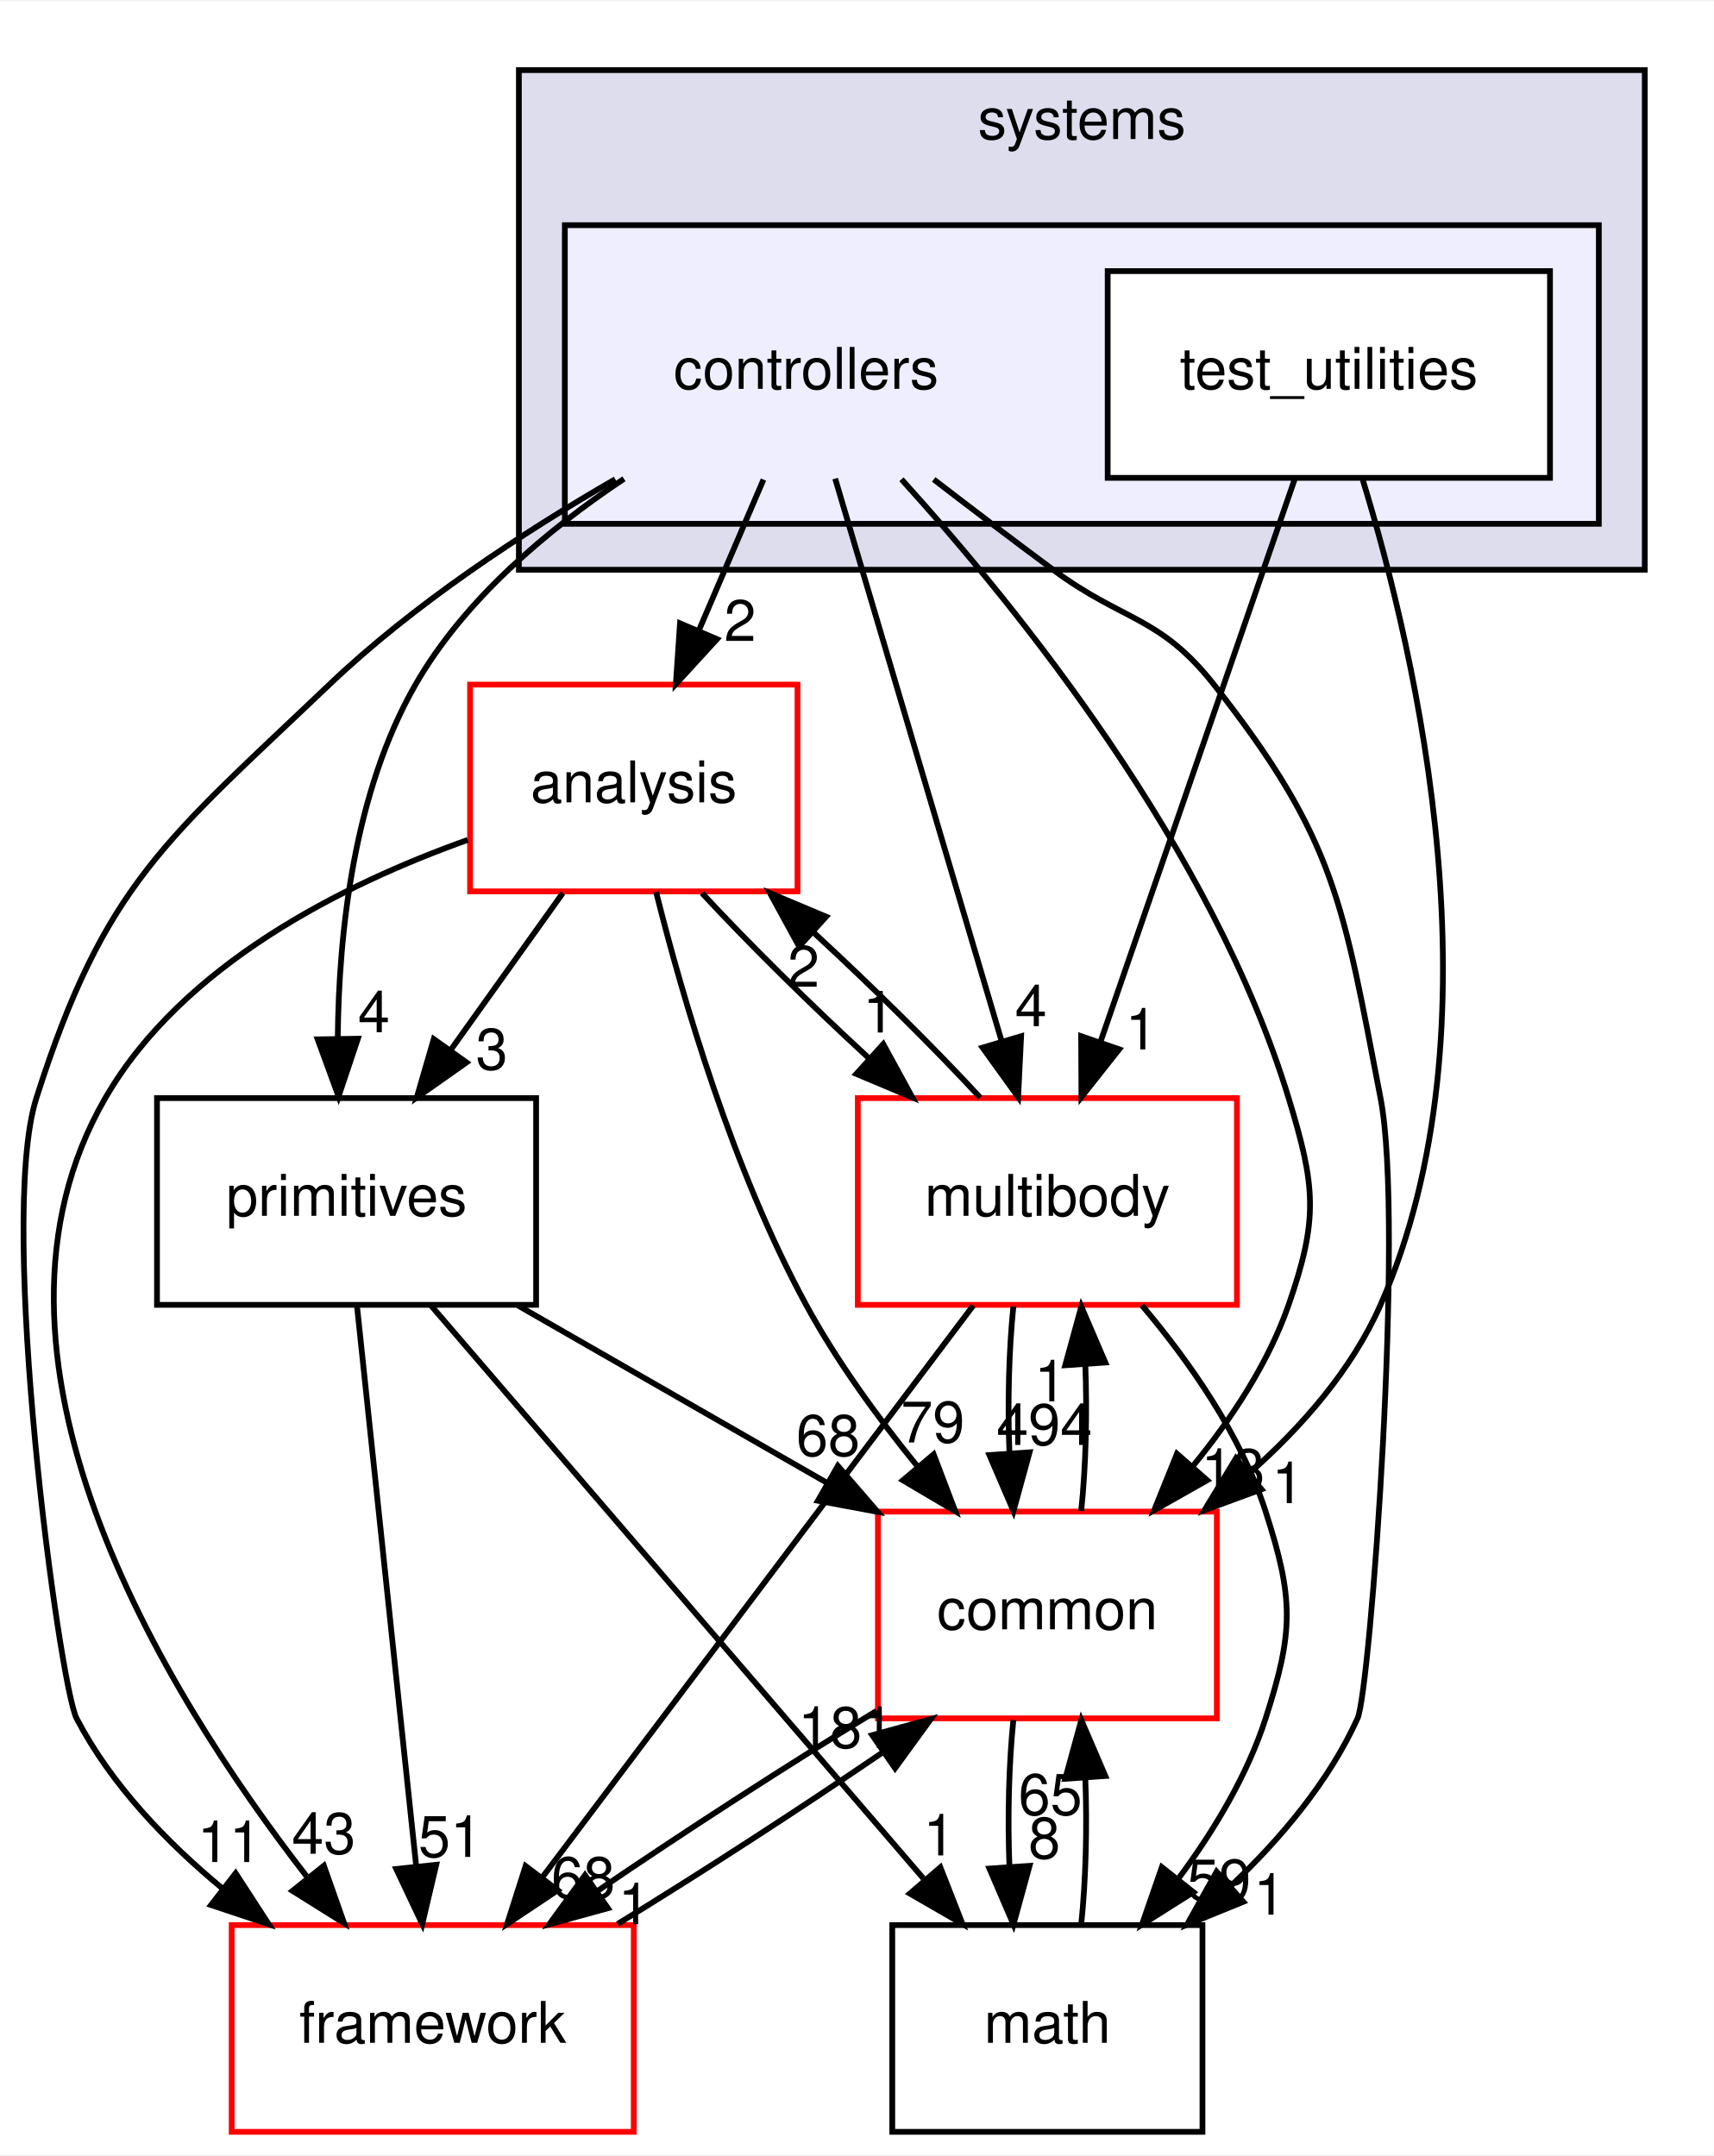
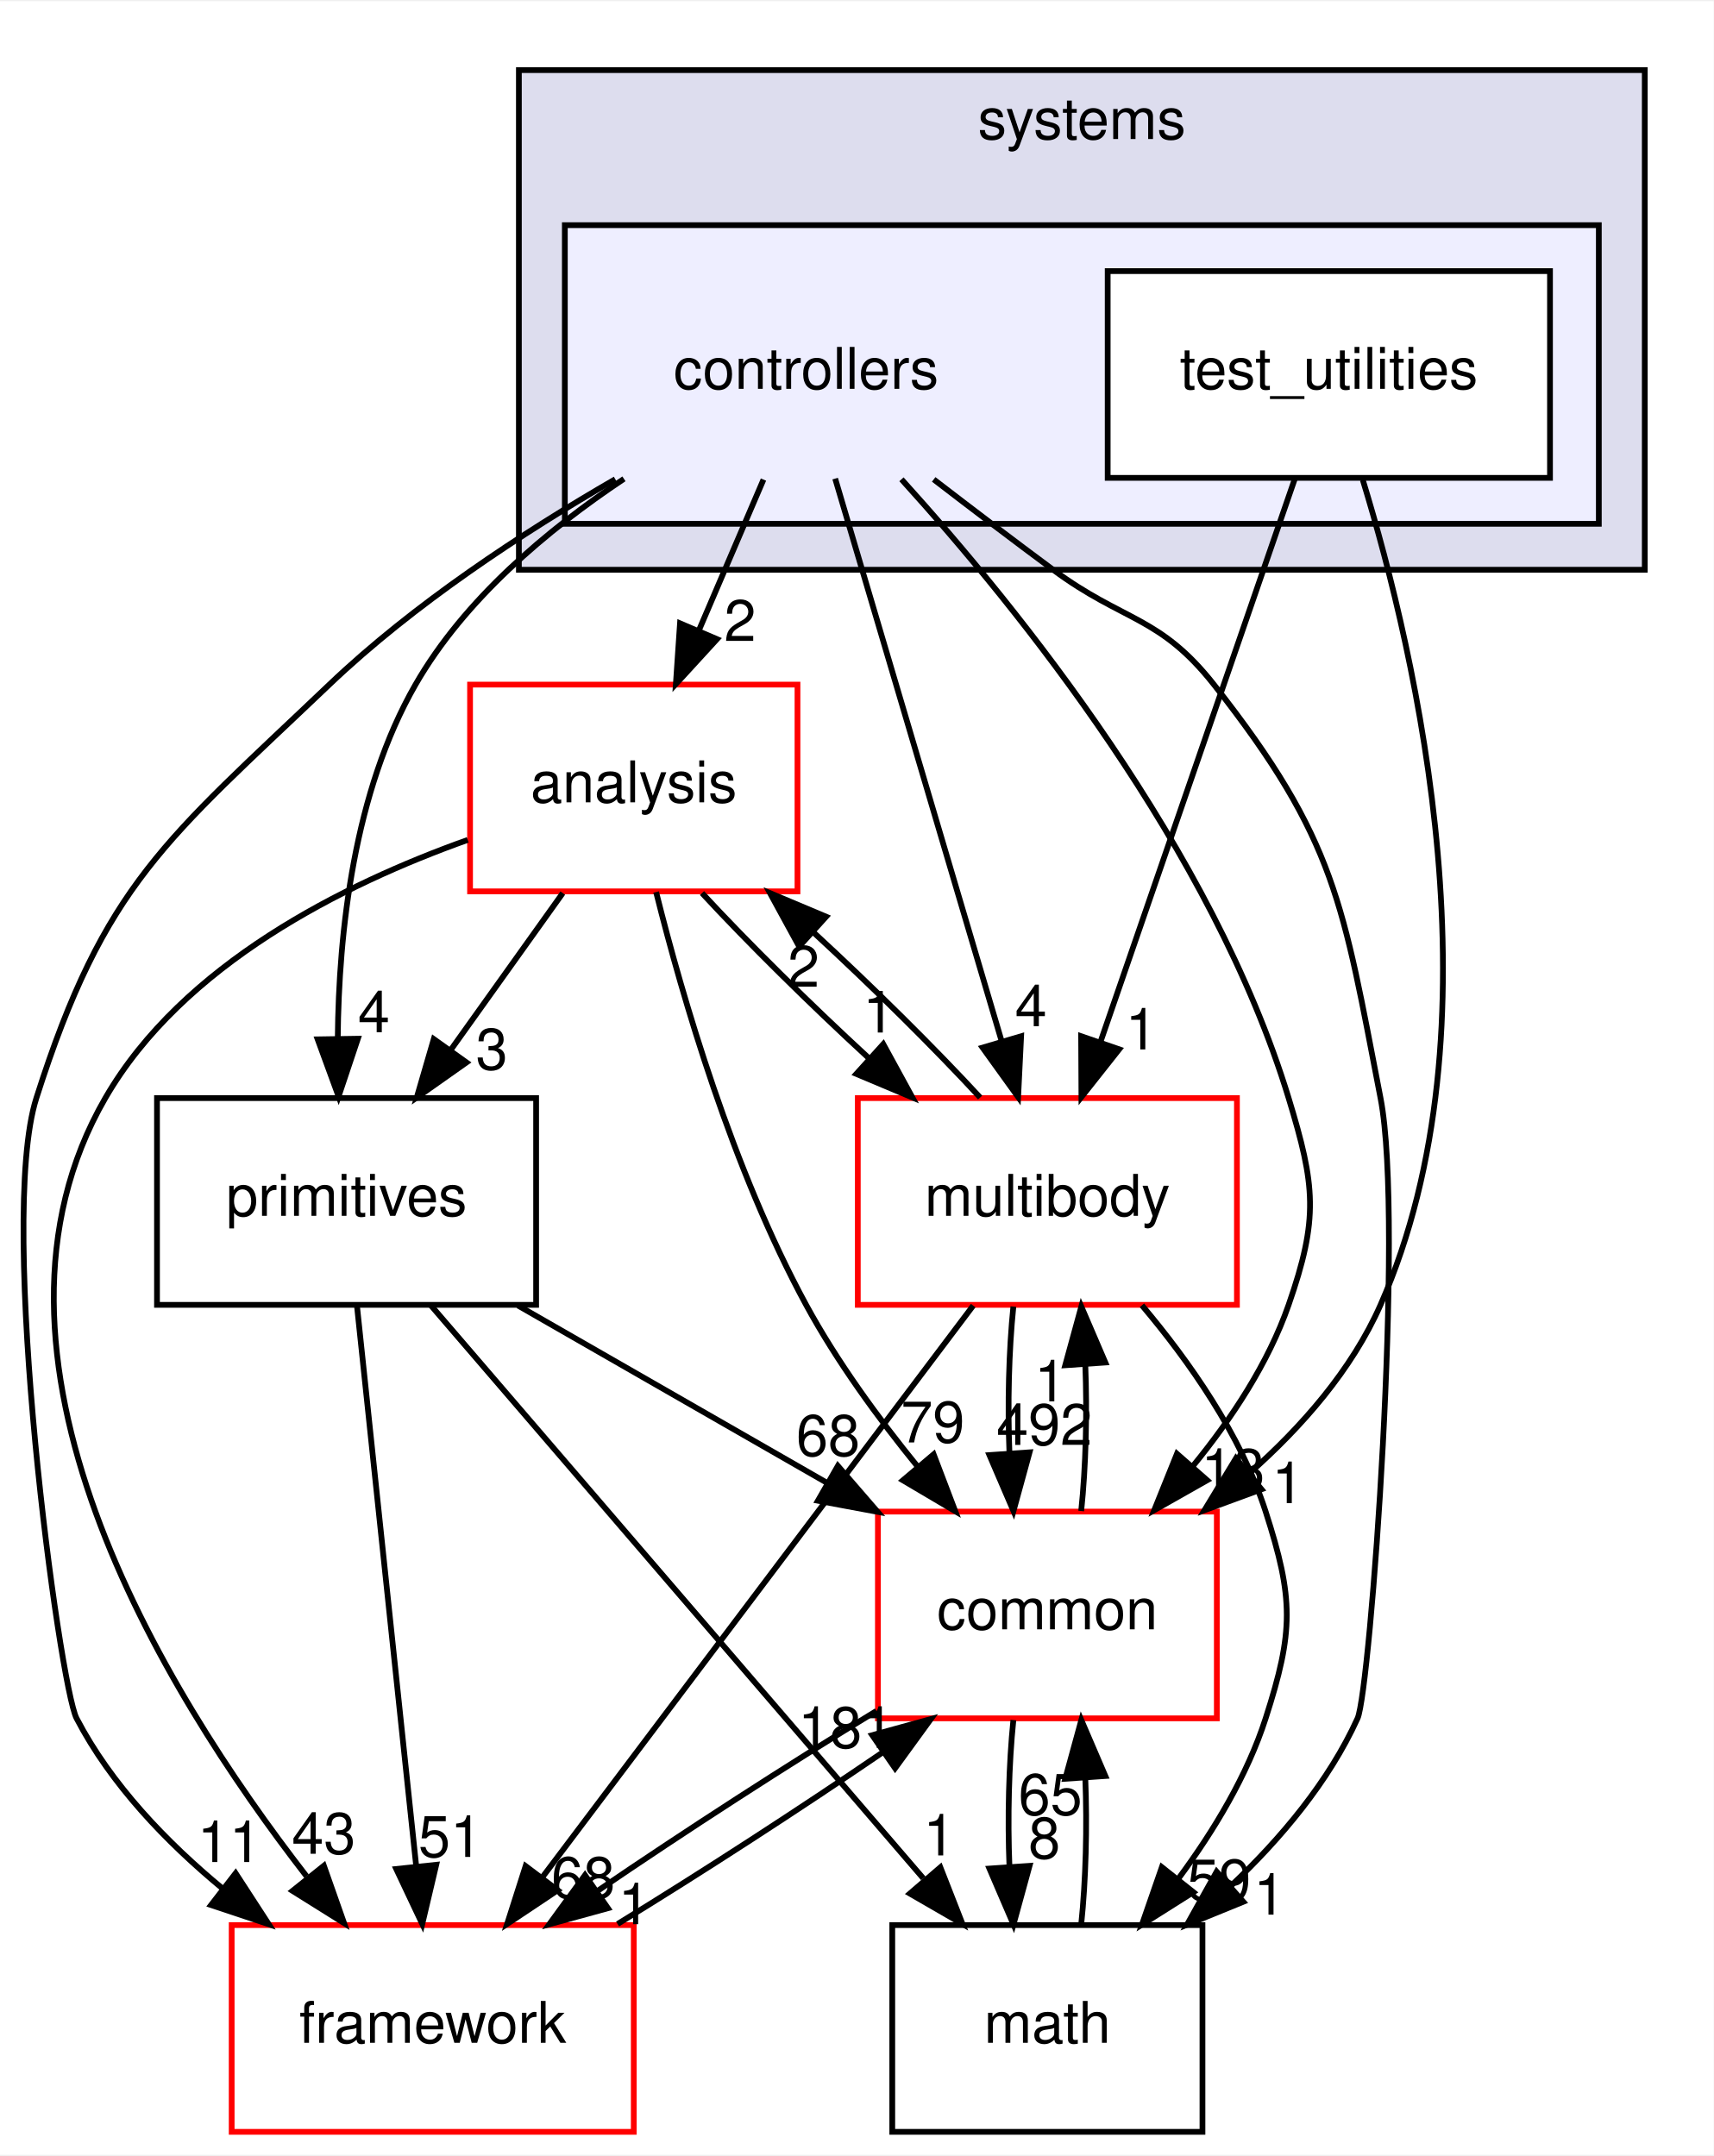
<svg xmlns="http://www.w3.org/2000/svg" xmlns:xlink="http://www.w3.org/1999/xlink" width="298pt" height="375pt" viewBox="0.00 0.00 298.33 375.00">
  <g id="graph0" class="graph" transform="scale(1 1) rotate(0) translate(4 371)">
    <polygon fill="white" stroke="transparent" points="-4,4 -4,-371 294.33,-371 294.33,4 -4,4" />
    <g id="clust1" class="cluster">
      <g id="a_clust1">
        <a xlink:href="dir_b7a0e33b407baa23d8a077e33033c988.html" target="_top" xlink:title="systems">
          <polygon fill="#ddddee" stroke="black" points="86.33,-272 86.33,-359 282.33,-359 282.33,-272 86.33,-272" />
          <text text-anchor="middle" x="184.33" y="-347" font-family="Helvetica,sans-Serif" font-size="10.00">systems</text>
        </a>
      </g>
    </g>
    <g id="clust2" class="cluster">
      <g id="a_clust2">
        <a xlink:href="dir_2f3b38a11a8c8b47ab034de75b118c79.html" target="_top">
          <polygon fill="#eeeeff" stroke="black" points="94.33,-280 94.33,-332 274.33,-332 274.33,-280 94.33,-280" />
        </a>
      </g>
    </g>
    <g id="node1" class="node">
      <text text-anchor="middle" x="136.33" y="-303.5" font-family="Helvetica,sans-Serif" font-size="10.00">controllers</text>
    </g>
    <g id="node3" class="node">
      <g id="a_node3">
        <a xlink:href="dir_9f920ef99dcb5f2ba14ba6c3f54b363c.html" target="_top" xlink:title="analysis">
          <polygon fill="white" stroke="red" points="134.83,-252 77.83,-252 77.83,-216 134.83,-216 134.83,-252" />
          <text text-anchor="middle" x="106.33" y="-231.5" font-family="Helvetica,sans-Serif" font-size="10.00">analysis</text>
        </a>
      </g>
    </g>
    <g id="edge17" class="edge">
      <path fill="none" stroke="black" d="M128.91,-287.7C125.53,-279.81 121.46,-270.3 117.71,-261.55" />
      <polygon fill="black" stroke="black" points="120.82,-259.92 113.66,-252.1 114.38,-262.67 120.82,-259.92" />
      <g id="a_edge17-headlabel">
        <a xlink:href="dir_000109_000107.html" target="_top" xlink:title="2">
          <text text-anchor="middle" x="124.84" y="-259.6" font-family="Helvetica,sans-Serif" font-size="10.00">2</text>
        </a>
      </g>
    </g>
    <g id="node4" class="node">
      <g id="a_node4">
        <a xlink:href="dir_39b8b3c6654246a9c12332c930bc7d3f.html" target="_top" xlink:title="multibody">
          <polygon fill="white" stroke="red" points="211.33,-180 145.33,-180 145.33,-144 211.33,-144 211.33,-180" />
          <text text-anchor="middle" x="178.33" y="-159.5" font-family="Helvetica,sans-Serif" font-size="10.00">multibody</text>
        </a>
      </g>
    </g>
    <g id="edge18" class="edge">
      <path fill="none" stroke="black" d="M141.39,-287.87C148.58,-263.56 161.82,-218.82 170.34,-190.01" />
      <polygon fill="black" stroke="black" points="173.76,-190.77 173.24,-180.19 167.05,-188.79 173.76,-190.77" />
      <g id="a_edge18-headlabel">
        <a xlink:href="dir_000109_000070.html" target="_top" xlink:title="4">
          <text text-anchor="middle" x="175.47" y="-192.52" font-family="Helvetica,sans-Serif" font-size="10.00">4</text>
        </a>
      </g>
    </g>
    <g id="node5" class="node">
      <g id="a_node5">
        <a xlink:href="dir_fc0178d6978c9fa2cad6ef3e048a60a7.html" target="_top" xlink:title="math">
          <polygon fill="none" stroke="black" points="205.33,-36 151.33,-36 151.33,0 205.33,0 205.33,-36" />
          <text text-anchor="middle" x="178.33" y="-15.5" font-family="Helvetica,sans-Serif" font-size="10.00">math</text>
        </a>
      </g>
    </g>
    <g id="edge19" class="edge">
      <path fill="none" stroke="black" d="M158.54,-287.73C165.19,-282.62 172.52,-277.04 179.33,-272 191.62,-262.9 197.87,-264.02 207.33,-252 228.66,-224.89 229.76,-213.87 236.33,-180 240.54,-158.29 234.54,-76.88 232.33,-72 227.34,-60.99 218.96,-51.04 210.27,-42.82" />
      <polygon fill="black" stroke="black" points="212.44,-40.06 202.63,-36.06 207.8,-45.31 212.44,-40.06" />
      <g id="a_edge19-headlabel">
        <a xlink:href="dir_000109_000018.html" target="_top" xlink:title="1">
          <text text-anchor="middle" x="217.01" y="-37.82" font-family="Helvetica,sans-Serif" font-size="10.00">1</text>
        </a>
      </g>
    </g>
    <g id="node6" class="node">
      <g id="a_node6">
        <a xlink:href="dir_2186f45272e5c29e3ac18ec762ab7501.html" target="_top" xlink:title="framework">
          <polygon fill="white" stroke="red" points="106.33,-36 36.33,-36 36.33,0 106.33,0 106.33,-36" />
          <text text-anchor="middle" x="71.33" y="-15.5" font-family="Helvetica,sans-Serif" font-size="10.00">framework</text>
        </a>
      </g>
    </g>
    <g id="edge20" class="edge">
      <path fill="none" stroke="black" d="M103.11,-287.77C87.03,-278.48 68.06,-266.04 53.33,-252 24.94,-224.94 14.22,-217.37 2.33,-180 -4.56,-158.37 6.38,-77.67 9.33,-72 15.32,-60.5 24.95,-50.45 34.85,-42.28" />
      <polygon fill="black" stroke="black" points="37.02,-45.03 42.79,-36.14 32.74,-39.49 37.02,-45.03" />
      <g id="a_edge20-headlabel">
        <a xlink:href="dir_000109_000113.html" target="_top" xlink:title="11">
          <text text-anchor="middle" x="35.92" y="-46.98" font-family="Helvetica,sans-Serif" font-size="10.00">11</text>
        </a>
      </g>
    </g>
    <g id="node7" class="node">
      <g id="a_node7">
        <a xlink:href="dir_55f8630d5466d97e74952e939680a0a0.html" target="_top" xlink:title="primitives">
          <polygon fill="none" stroke="black" points="89.33,-180 23.33,-180 23.33,-144 89.33,-144 89.33,-180" />
          <text text-anchor="middle" x="56.33" y="-159.5" font-family="Helvetica,sans-Serif" font-size="10.00">primitives</text>
        </a>
      </g>
    </g>
    <g id="edge21" class="edge">
      <path fill="none" stroke="black" d="M104.62,-287.83C91.24,-278.92 76.83,-266.8 68.33,-252 57.62,-233.35 54.97,-208.96 54.8,-190.43" />
      <polygon fill="black" stroke="black" points="58.3,-190.34 54.94,-180.29 51.3,-190.23 58.3,-190.34" />
      <g id="a_edge21-headlabel">
        <a xlink:href="dir_000109_000082.html" target="_top" xlink:title="4">
          <text text-anchor="middle" x="61.09" y="-191.47" font-family="Helvetica,sans-Serif" font-size="10.00">4</text>
        </a>
      </g>
    </g>
    <g id="node8" class="node">
      <g id="a_node8">
        <a xlink:href="dir_a36da230f0956f48b11c85f7d599788f.html" target="_top" xlink:title="common">
          <polygon fill="white" stroke="red" points="207.83,-108 148.83,-108 148.83,-72 207.83,-72 207.83,-108" />
          <text text-anchor="middle" x="178.33" y="-87.5" font-family="Helvetica,sans-Serif" font-size="10.00">common</text>
        </a>
      </g>
    </g>
    <g id="edge22" class="edge">
      <path fill="none" stroke="black" d="M152.93,-287.75C173.42,-265.14 207.14,-223.27 220.33,-180 224.99,-164.7 225.59,-159.11 220.33,-144 216.8,-133.86 210.42,-124.19 203.69,-115.96" />
      <polygon fill="black" stroke="black" points="206.15,-113.46 196.93,-108.24 200.89,-118.07 206.15,-113.46" />
      <g id="a_edge22-headlabel">
        <a xlink:href="dir_000109_000015.html" target="_top" xlink:title="13">
          <text text-anchor="middle" x="210.66" y="-111.79" font-family="Helvetica,sans-Serif" font-size="10.00">13</text>
        </a>
      </g>
    </g>
    <g id="node2" class="node">
      <g id="a_node2">
        <a xlink:href="dir_0200b18f7e83ea48cc715228d7cee9aa.html" target="_top" xlink:title="test_utilities">
          <polygon fill="white" stroke="black" points="265.83,-324 188.83,-324 188.83,-288 265.83,-288 265.83,-324" />
          <text text-anchor="middle" x="227.33" y="-303.5" font-family="Helvetica,sans-Serif" font-size="10.00">test_utilities</text>
        </a>
      </g>
    </g>
    <g id="edge23" class="edge">
      <path fill="none" stroke="black" d="M221.42,-287.87C213.03,-263.56 197.59,-218.82 187.65,-190.01" />
      <polygon fill="black" stroke="black" points="190.83,-188.5 184.26,-180.19 184.21,-190.78 190.83,-188.5" />
      <g id="a_edge23-headlabel">
        <a xlink:href="dir_000110_000070.html" target="_top" xlink:title="1">
          <text text-anchor="middle" x="194.69" y="-188.47" font-family="Helvetica,sans-Serif" font-size="10.00">1</text>
        </a>
      </g>
    </g>
    <g id="edge24" class="edge">
      <path fill="none" stroke="black" d="M233.24,-287.64C242.59,-257.1 257.67,-192.41 236.33,-144 231.34,-132.69 222.62,-122.74 213.43,-114.62" />
      <polygon fill="black" stroke="black" points="215.61,-111.88 205.67,-108.23 211.16,-117.28 215.61,-111.88" />
      <g id="a_edge24-headlabel">
        <a xlink:href="dir_000110_000015.html" target="_top" xlink:title="1">
          <text text-anchor="middle" x="220.19" y="-109.48" font-family="Helvetica,sans-Serif" font-size="10.00">1</text>
        </a>
      </g>
    </g>
    <g id="edge1" class="edge">
      <path fill="none" stroke="black" d="M118.21,-215.7C126.21,-207.05 136.94,-196.45 147.17,-187.03" />
      <polygon fill="black" stroke="black" points="149.76,-189.4 154.84,-180.1 145.07,-184.21 149.76,-189.4" />
      <g id="a_edge1-headlabel">
        <a xlink:href="dir_000107_000070.html" target="_top" xlink:title="1">
          <text text-anchor="middle" x="148.99" y="-191.42" font-family="Helvetica,sans-Serif" font-size="10.00">1</text>
        </a>
      </g>
    </g>
    <g id="edge2" class="edge">
      <path fill="none" stroke="black" d="M77.43,-224.96C55.83,-217.26 27.8,-203.3 14.33,-180 -11.41,-135.46 23.92,-77.34 49.36,-44.51" />
      <polygon fill="black" stroke="black" points="52.38,-46.34 55.9,-36.34 46.92,-41.96 52.38,-46.34" />
      <g id="a_edge2-headlabel">
        <a xlink:href="dir_000107_000113.html" target="_top" xlink:title="43">
          <text text-anchor="middle" x="52.36" y="-48.42" font-family="Helvetica,sans-Serif" font-size="10.00">43</text>
        </a>
      </g>
    </g>
    <g id="edge3" class="edge">
      <path fill="none" stroke="black" d="M93.97,-215.7C88.1,-207.47 80.96,-197.48 74.49,-188.42" />
      <polygon fill="black" stroke="black" points="77.21,-186.21 68.55,-180.1 71.51,-190.28 77.21,-186.21" />
      <g id="a_edge3-headlabel">
        <a xlink:href="dir_000107_000082.html" target="_top" xlink:title="3">
          <text text-anchor="middle" x="81.61" y="-184.98" font-family="Helvetica,sans-Serif" font-size="10.00">3</text>
        </a>
      </g>
    </g>
    <g id="edge4" class="edge">
      <path fill="none" stroke="black" d="M110.22,-215.88C114.84,-197.41 123.56,-167.5 136.33,-144 141.68,-134.15 148.88,-124.27 155.81,-115.76" />
      <polygon fill="black" stroke="black" points="158.53,-117.97 162.3,-108.06 153.18,-113.45 158.53,-117.97" />
      <g id="a_edge4-headlabel">
        <a xlink:href="dir_000107_000015.html" target="_top" xlink:title="79">
          <text text-anchor="middle" x="158.38" y="-120.04" font-family="Helvetica,sans-Serif" font-size="10.00">79</text>
        </a>
      </g>
    </g>
    <g id="edge5" class="edge">
      <path fill="none" stroke="black" d="M166.63,-180.1C158.67,-188.72 147.96,-199.32 137.72,-208.76" />
      <polygon fill="black" stroke="black" points="135.12,-206.4 130.04,-215.7 139.81,-211.59 135.12,-206.4" />
      <g id="a_edge5-headlabel">
        <a xlink:href="dir_000070_000107.html" target="_top" xlink:title="2">
          <text text-anchor="middle" x="135.88" y="-199.38" font-family="Helvetica,sans-Serif" font-size="10.00">2</text>
        </a>
      </g>
    </g>
    <g id="edge6" class="edge">
      <path fill="none" stroke="black" d="M194.79,-143.92C202.98,-134.22 212.03,-121.37 216.33,-108 221.23,-92.77 221.23,-87.23 216.33,-72 213.14,-62.08 207.33,-52.44 201.2,-44.17" />
      <polygon fill="black" stroke="black" points="203.75,-41.74 194.79,-36.08 198.26,-46.09 203.75,-41.74" />
      <g id="a_edge6-headlabel">
        <a xlink:href="dir_000070_000018.html" target="_top" xlink:title="59">
          <text text-anchor="middle" x="208.21" y="-40.3" font-family="Helvetica,sans-Serif" font-size="10.00">59</text>
        </a>
      </g>
    </g>
    <g id="edge7" class="edge">
      <path fill="none" stroke="black" d="M165.42,-143.87C146.78,-119.14 112.2,-73.24 90.55,-44.51" />
      <polygon fill="black" stroke="black" points="93.09,-42.07 84.28,-36.19 87.5,-46.28 93.09,-42.07" />
      <g id="a_edge7-headlabel">
        <a xlink:href="dir_000070_000113.html" target="_top" xlink:title="68">
          <text text-anchor="middle" x="97.53" y="-40.73" font-family="Helvetica,sans-Serif" font-size="10.00">68</text>
        </a>
      </g>
    </g>
    <g id="edge8" class="edge">
      <path fill="none" stroke="black" d="M172.41,-143.7C171.62,-135.98 171.39,-126.71 171.73,-118.11" />
      <polygon fill="black" stroke="black" points="175.23,-118.32 172.43,-108.1 168.24,-117.84 175.23,-118.32" />
      <g id="a_edge8-headlabel">
-         <a xlink:href="dir_000070_000015.html" target="_top" xlink:title="494">
-           <text text-anchor="middle" x="177.81" y="-119.61" font-family="Helvetica,sans-Serif" font-size="10.00">494</text>
+         <a xlink:href="dir_000070_000015.html" target="_top" xlink:title="492">
+           <text text-anchor="middle" x="177.81" y="-119.61" font-family="Helvetica,sans-Serif" font-size="10.00">492</text>
        </a>
      </g>
    </g>
    <g id="edge9" class="edge">
      <path fill="none" stroke="black" d="M184.22,-36.1C185.03,-43.79 185.27,-53.05 184.93,-61.67" />
      <polygon fill="black" stroke="black" points="181.44,-61.48 184.24,-71.7 188.42,-61.96 181.44,-61.48" />
      <g id="a_edge9-headlabel">
        <a xlink:href="dir_000018_000015.html" target="_top" xlink:title="65">
          <text text-anchor="middle" x="178.85" y="-55.2" font-family="Helvetica,sans-Serif" font-size="10.00">65</text>
        </a>
      </g>
    </g>
    <g id="edge10" class="edge">
      <path fill="none" stroke="black" d="M103.51,-36.19C118.19,-45.18 135.37,-56.32 149.61,-66.04" />
      <polygon fill="black" stroke="black" points="147.84,-69.07 158.05,-71.88 151.82,-63.31 147.84,-69.07" />
      <g id="a_edge10-headlabel">
        <a xlink:href="dir_000113_000015.html" target="_top" xlink:title="181">
          <text text-anchor="middle" x="143.26" y="-66.86" font-family="Helvetica,sans-Serif" font-size="10.00">181</text>
        </a>
      </g>
    </g>
    <g id="edge11" class="edge">
      <path fill="none" stroke="black" d="M71.04,-143.87C92.39,-119.03 132.07,-72.85 156.73,-44.14" />
      <polygon fill="black" stroke="black" points="159.7,-46.06 163.56,-36.19 154.39,-41.49 159.7,-46.06" />
      <g id="a_edge11-headlabel">
        <a xlink:href="dir_000082_000018.html" target="_top" xlink:title="1">
          <text text-anchor="middle" x="159.51" y="-48.13" font-family="Helvetica,sans-Serif" font-size="10.00">1</text>
        </a>
      </g>
    </g>
    <g id="edge12" class="edge">
      <path fill="none" stroke="black" d="M58.14,-143.87C60.69,-119.67 65.39,-75.21 68.44,-46.39" />
      <polygon fill="black" stroke="black" points="71.94,-46.5 69.51,-36.19 64.98,-45.77 71.94,-46.5" />
      <g id="a_edge12-headlabel">
        <a xlink:href="dir_000082_000113.html" target="_top" xlink:title="51">
          <text text-anchor="middle" x="74.39" y="-47.87" font-family="Helvetica,sans-Serif" font-size="10.00">51</text>
        </a>
      </g>
    </g>
    <g id="edge13" class="edge">
      <path fill="none" stroke="black" d="M86.17,-143.88C102.39,-134.57 122.63,-122.96 140,-112.99" />
      <polygon fill="black" stroke="black" points="141.86,-115.96 148.79,-107.95 138.38,-109.89 141.86,-115.96" />
      <g id="a_edge13-headlabel">
        <a xlink:href="dir_000082_000015.html" target="_top" xlink:title="68">
          <text text-anchor="middle" x="140.16" y="-117.71" font-family="Helvetica,sans-Serif" font-size="10.00">68</text>
        </a>
      </g>
    </g>
    <g id="edge14" class="edge">
      <path fill="none" stroke="black" d="M184.22,-108.1C185.03,-115.79 185.27,-125.05 184.93,-133.67" />
      <polygon fill="black" stroke="black" points="181.44,-133.48 184.24,-143.7 188.42,-133.96 181.44,-133.48" />
      <g id="a_edge14-headlabel">
        <a xlink:href="dir_000015_000070.html" target="_top" xlink:title="1">
          <text text-anchor="middle" x="178.85" y="-127.2" font-family="Helvetica,sans-Serif" font-size="10.00">1</text>
        </a>
      </g>
    </g>
    <g id="edge15" class="edge">
      <path fill="none" stroke="black" d="M172.41,-71.7C171.62,-63.98 171.39,-54.71 171.73,-46.11" />
      <polygon fill="black" stroke="black" points="175.23,-46.32 172.43,-36.1 168.24,-45.84 175.23,-46.32" />
      <g id="a_edge15-headlabel">
        <a xlink:href="dir_000015_000018.html" target="_top" xlink:title="8">
          <text text-anchor="middle" x="177.81" y="-47.61" font-family="Helvetica,sans-Serif" font-size="10.00">8</text>
        </a>
      </g>
    </g>
    <g id="edge16" class="edge">
      <path fill="none" stroke="black" d="M148.58,-73.29C133.38,-64.06 115.08,-52.22 100.04,-41.96" />
      <polygon fill="black" stroke="black" points="101.83,-38.94 91.61,-36.13 97.84,-44.7 101.83,-38.94" />
      <g id="a_edge16-headlabel">
        <a xlink:href="dir_000015_000113.html" target="_top" xlink:title="1">
          <text text-anchor="middle" x="106.4" y="-36.15" font-family="Helvetica,sans-Serif" font-size="10.00">1</text>
        </a>
      </g>
    </g>
  </g>
</svg>
